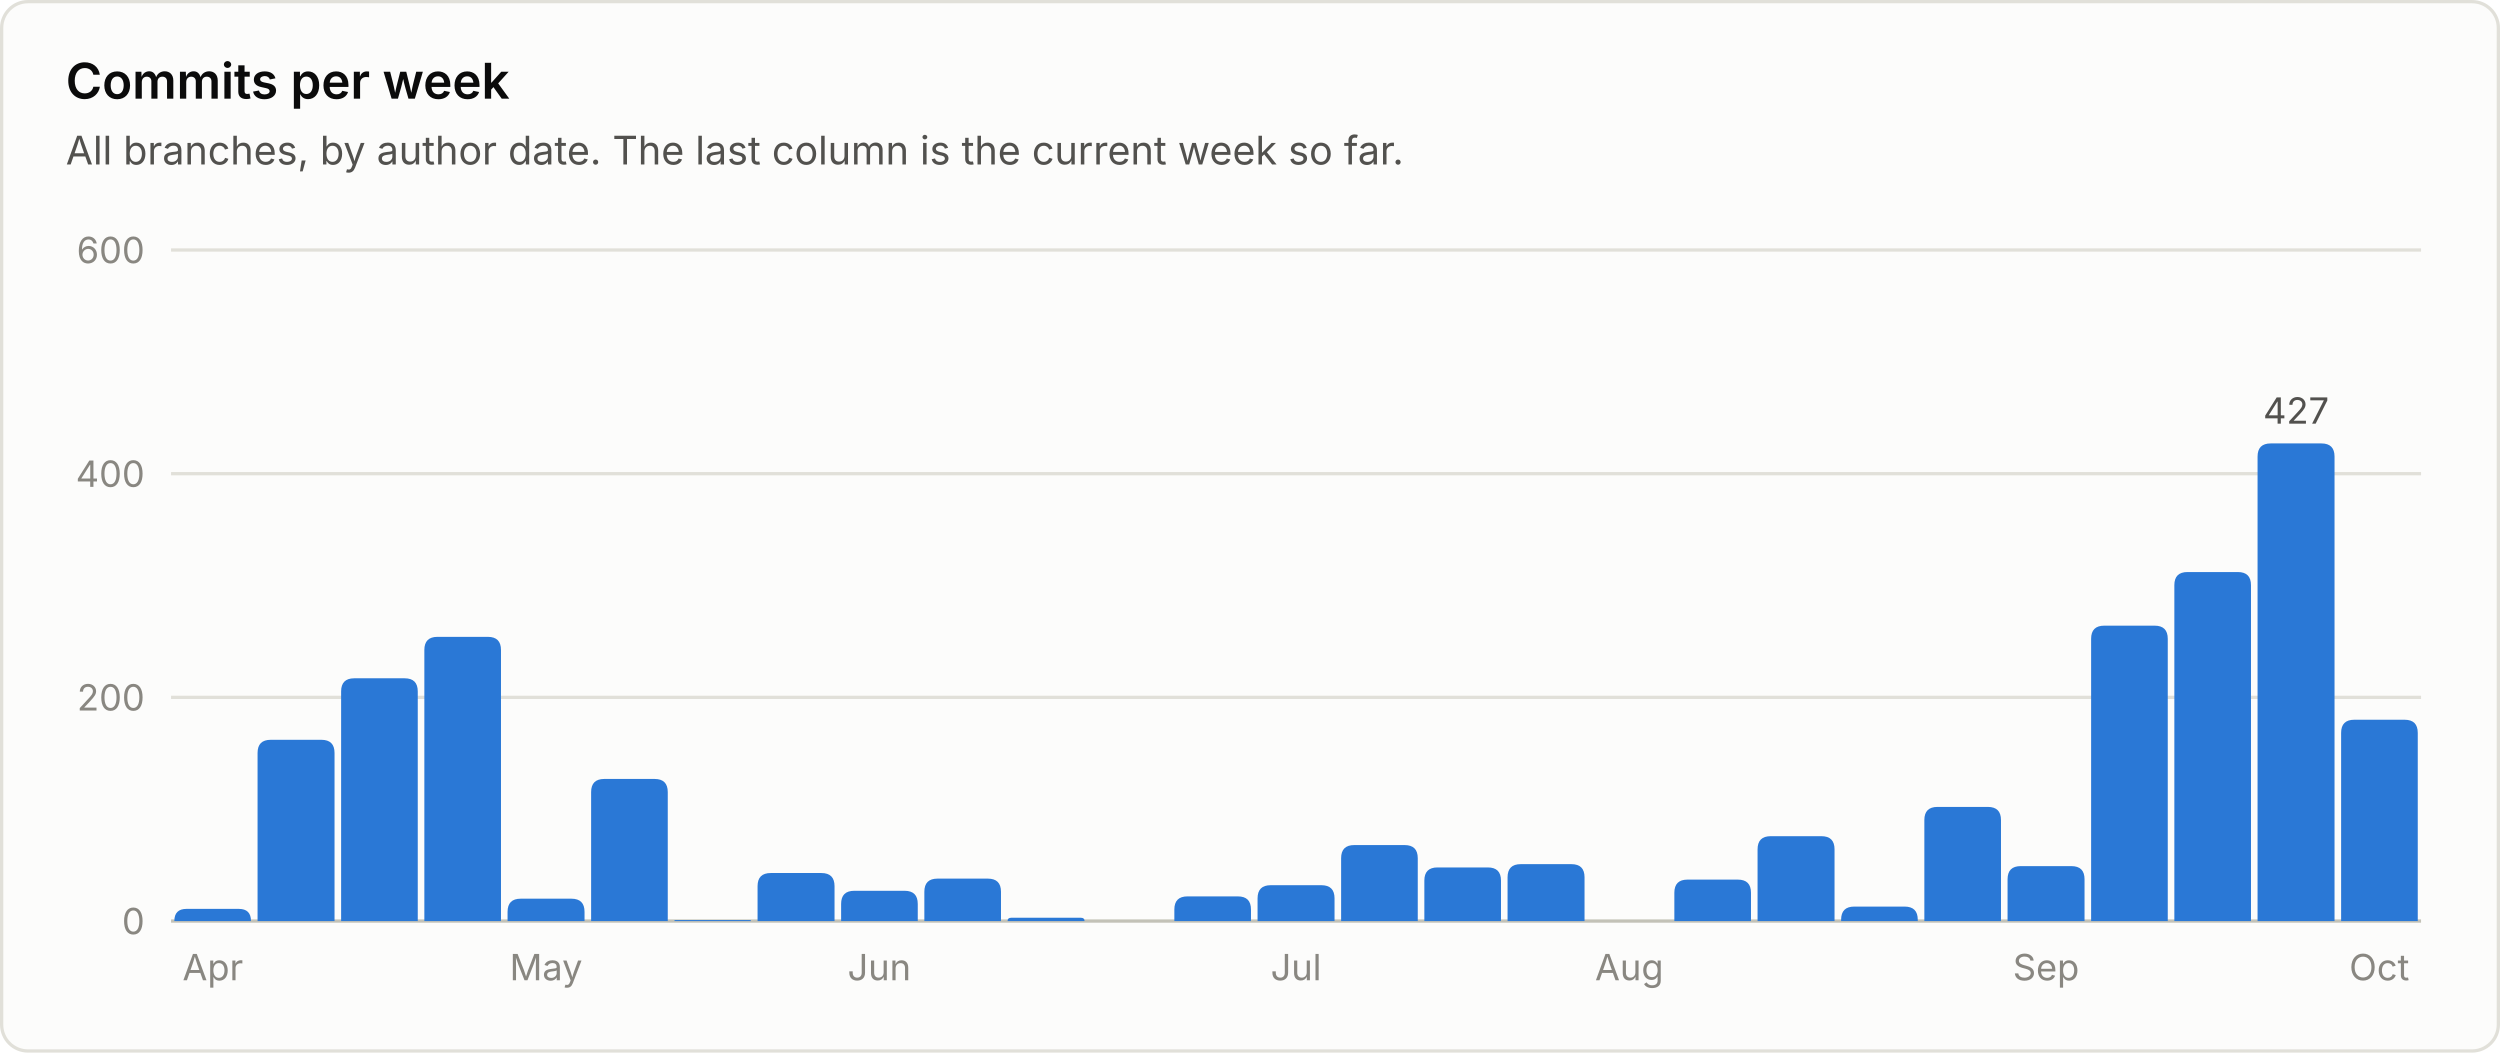
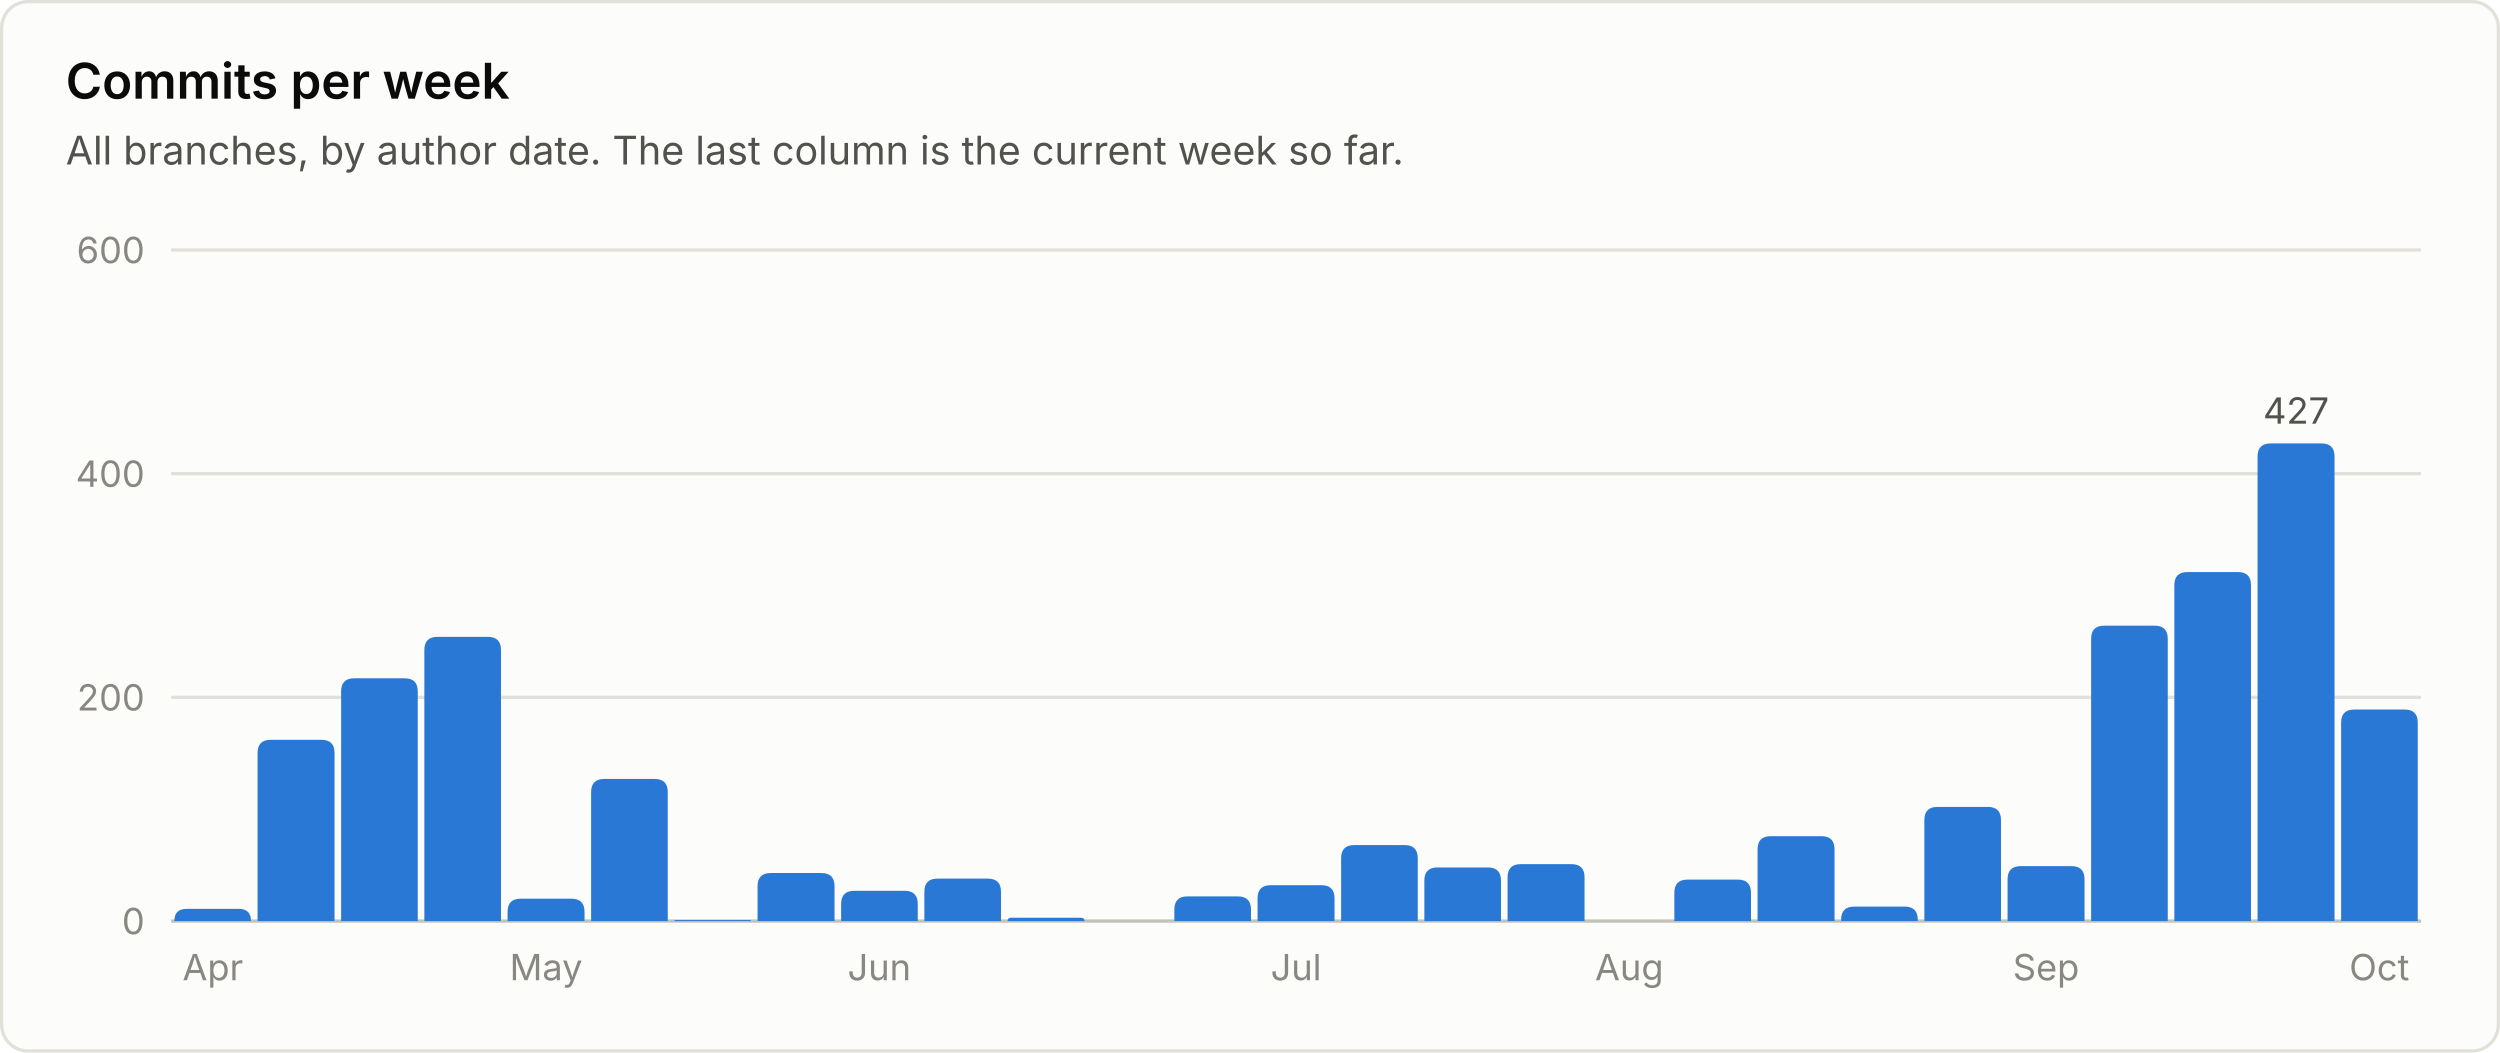
<svg xmlns="http://www.w3.org/2000/svg" viewBox="0 0 760 320" width="760" height="320" role="img" font-family="system-ui, -apple-system, 'Segoe UI', sans-serif">
  <rect x="0.5" y="0.5" width="759" height="319" rx="8" fill="#fcfcfb" stroke="#e1e0d9" />
  <text x="20.0" y="30.0" fill="#0b0b0b" font-size="15" font-weight="600" text-anchor="start">Commits per week</text>
  <text x="20.0" y="50.0" fill="#52514e" font-size="12" font-weight="400" text-anchor="start">All branches, by author date. The last column is the current week so far.</text>
  <line x1="52" y1="280.0" x2="736" y2="280.0" stroke="#c3c2b7" stroke-width="1" />
  <text x="44.0" y="284.0" fill="#898781" font-size="11" font-weight="400" text-anchor="end">0</text>
  <line x1="52" y1="212.0" x2="736" y2="212.0" stroke="#e1e0d9" stroke-width="1" />
  <text x="44.0" y="216.0" fill="#898781" font-size="11" font-weight="400" text-anchor="end">200</text>
  <line x1="52" y1="144.0" x2="736" y2="144.0" stroke="#e1e0d9" stroke-width="1" />
  <text x="44.0" y="148.0" fill="#898781" font-size="11" font-weight="400" text-anchor="end">400</text>
  <line x1="52" y1="76.0" x2="736" y2="76.0" stroke="#e1e0d9" stroke-width="1" />
  <text x="44.0" y="80.0" fill="#898781" font-size="11" font-weight="400" text-anchor="end">600</text>
  <path d="M53.0 280.0 V280.0 Q53.0 276.3 56.7 276.3 H72.6 Q76.3 276.3 76.3 280.0 V280.0 Z" fill="#2a78d6" />
  <text x="64.7" y="298.0" fill="#898781" font-size="11" font-weight="400" text-anchor="middle">Apr</text>
  <path d="M78.3 280.0 V228.9 Q78.3 224.9 82.3 224.9 H97.7 Q101.7 224.9 101.7 228.9 V280.0 Z" fill="#2a78d6" />
  <path d="M103.7 280.0 V210.2 Q103.7 206.2 107.7 206.2 H123.0 Q127.0 206.2 127.0 210.2 V280.0 Z" fill="#2a78d6" />
  <path d="M129.0 280.0 V197.6 Q129.0 193.6 133.0 193.6 H148.3 Q152.3 193.6 152.3 197.6 V280.0 Z" fill="#2a78d6" />
  <path d="M154.3 280.0 V277.2 Q154.3 273.2 158.3 273.2 H173.7 Q177.7 273.2 177.7 277.2 V280.0 Z" fill="#2a78d6" />
  <text x="166.0" y="298.0" fill="#898781" font-size="11" font-weight="400" text-anchor="middle">May</text>
  <path d="M179.7 280.0 V240.8 Q179.7 236.8 183.7 236.8 H199.0 Q203.0 236.8 203.0 240.8 V280.0 Z" fill="#2a78d6" />
  <path d="M205.0 280.0 V280.0 Q205.0 279.7 205.3 279.7 H228.0 Q228.3 279.7 228.3 280.0 V280.0 Z" fill="#2a78d6" />
  <path d="M230.3 280.0 V269.4 Q230.3 265.4 234.3 265.4 H249.7 Q253.7 265.4 253.7 269.4 V280.0 Z" fill="#2a78d6" />
  <path d="M255.7 280.0 V274.8 Q255.7 270.8 259.7 270.8 H275.0 Q279.0 270.8 279.0 274.8 V280.0 Z" fill="#2a78d6" />
  <text x="267.3" y="298.0" fill="#898781" font-size="11" font-weight="400" text-anchor="middle">Jun</text>
  <path d="M281.0 280.0 V271.1 Q281.0 267.1 285.0 267.1 H300.3 Q304.3 267.1 304.3 271.1 V280.0 Z" fill="#2a78d6" />
  <path d="M306.3 280.0 V280.0 Q306.3 279.0 307.4 279.0 H328.6 Q329.7 279.0 329.7 280.0 V280.0 Z" fill="#2a78d6" />
  <path d="M357.0 280.0 V276.5 Q357.0 272.5 361.0 272.5 H376.3 Q380.3 272.5 380.3 276.5 V280.0 Z" fill="#2a78d6" />
  <path d="M382.3 280.0 V273.1 Q382.3 269.1 386.3 269.1 H401.7 Q405.7 269.1 405.7 273.1 V280.0 Z" fill="#2a78d6" />
  <text x="394.0" y="298.0" fill="#898781" font-size="11" font-weight="400" text-anchor="middle">Jul</text>
  <path d="M407.7 280.0 V260.9 Q407.7 256.9 411.7 256.9 H427.0 Q431.0 256.9 431.0 260.9 V280.0 Z" fill="#2a78d6" />
  <path d="M433.0 280.0 V267.7 Q433.0 263.7 437.0 263.7 H452.3 Q456.3 263.7 456.3 267.7 V280.0 Z" fill="#2a78d6" />
  <path d="M458.3 280.0 V266.7 Q458.3 262.7 462.3 262.7 H477.7 Q481.7 262.7 481.7 266.7 V280.0 Z" fill="#2a78d6" />
  <text x="495.3" y="298.0" fill="#898781" font-size="11" font-weight="400" text-anchor="middle">Aug</text>
  <path d="M509.0 280.0 V271.4 Q509.0 267.4 513.0 267.4 H528.3 Q532.3 267.4 532.3 271.4 V280.0 Z" fill="#2a78d6" />
  <path d="M534.3 280.0 V258.2 Q534.3 254.2 538.3 254.2 H553.7 Q557.7 254.2 557.7 258.2 V280.0 Z" fill="#2a78d6" />
  <path d="M559.7 280.0 V279.6 Q559.7 275.6 563.7 275.6 H579.0 Q583.0 275.6 583.0 279.6 V280.0 Z" fill="#2a78d6" />
  <path d="M585.0 280.0 V249.3 Q585.0 245.3 589.0 245.3 H604.3 Q608.3 245.3 608.3 249.3 V280.0 Z" fill="#2a78d6" />
  <path d="M610.3 280.0 V267.3 Q610.3 263.3 614.3 263.3 H629.7 Q633.7 263.3 633.7 267.3 V280.0 Z" fill="#2a78d6" />
  <text x="622.0" y="298.0" fill="#898781" font-size="11" font-weight="400" text-anchor="middle">Sep</text>
  <path d="M635.7 280.0 V194.2 Q635.7 190.2 639.7 190.2 H655.0 Q659.0 190.2 659.0 194.2 V280.0 Z" fill="#2a78d6" />
  <path d="M661.0 280.0 V177.9 Q661.0 173.9 665.0 173.9 H680.3 Q684.3 173.9 684.3 177.9 V280.0 Z" fill="#2a78d6" />
  <path d="M686.3 280.0 V138.8 Q686.3 134.8 690.3 134.8 H705.7 Q709.7 134.8 709.7 138.8 V280.0 Z" fill="#2a78d6" />
  <text x="698.0" y="128.8" fill="#52514e" font-size="11" font-weight="400" text-anchor="middle">427</text>
-   <path d="M711.7 280.0 V222.8 Q711.7 218.8 715.7 218.8 H731.0 Q735.0 218.8 735.0 222.8 V280.0 Z" fill="#2a78d6" />
+   <path d="M711.7 280.0 V219.7 Q711.7 215.7 715.7 215.7 H731.0 Q735.0 215.7 735.0 219.7 V280.0 Z" fill="#2a78d6" />
  <text x="723.3" y="298.0" fill="#898781" font-size="11" font-weight="400" text-anchor="middle">Oct</text>
</svg>
